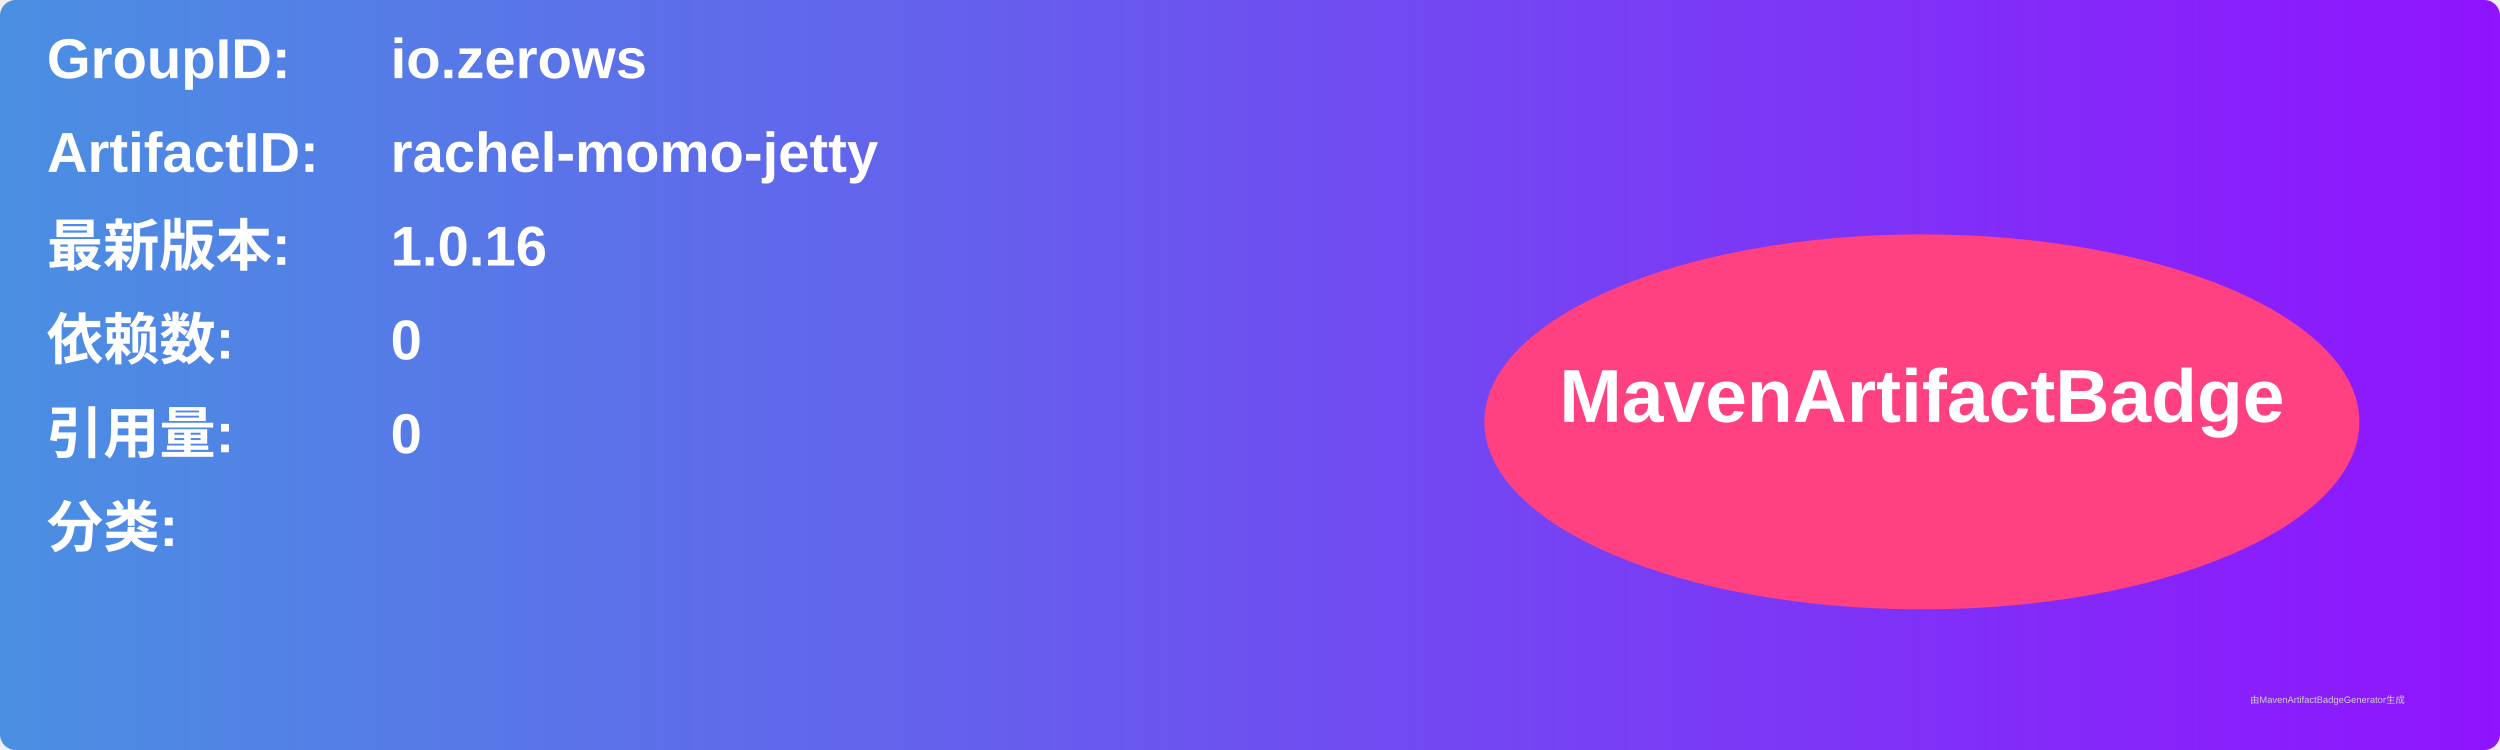
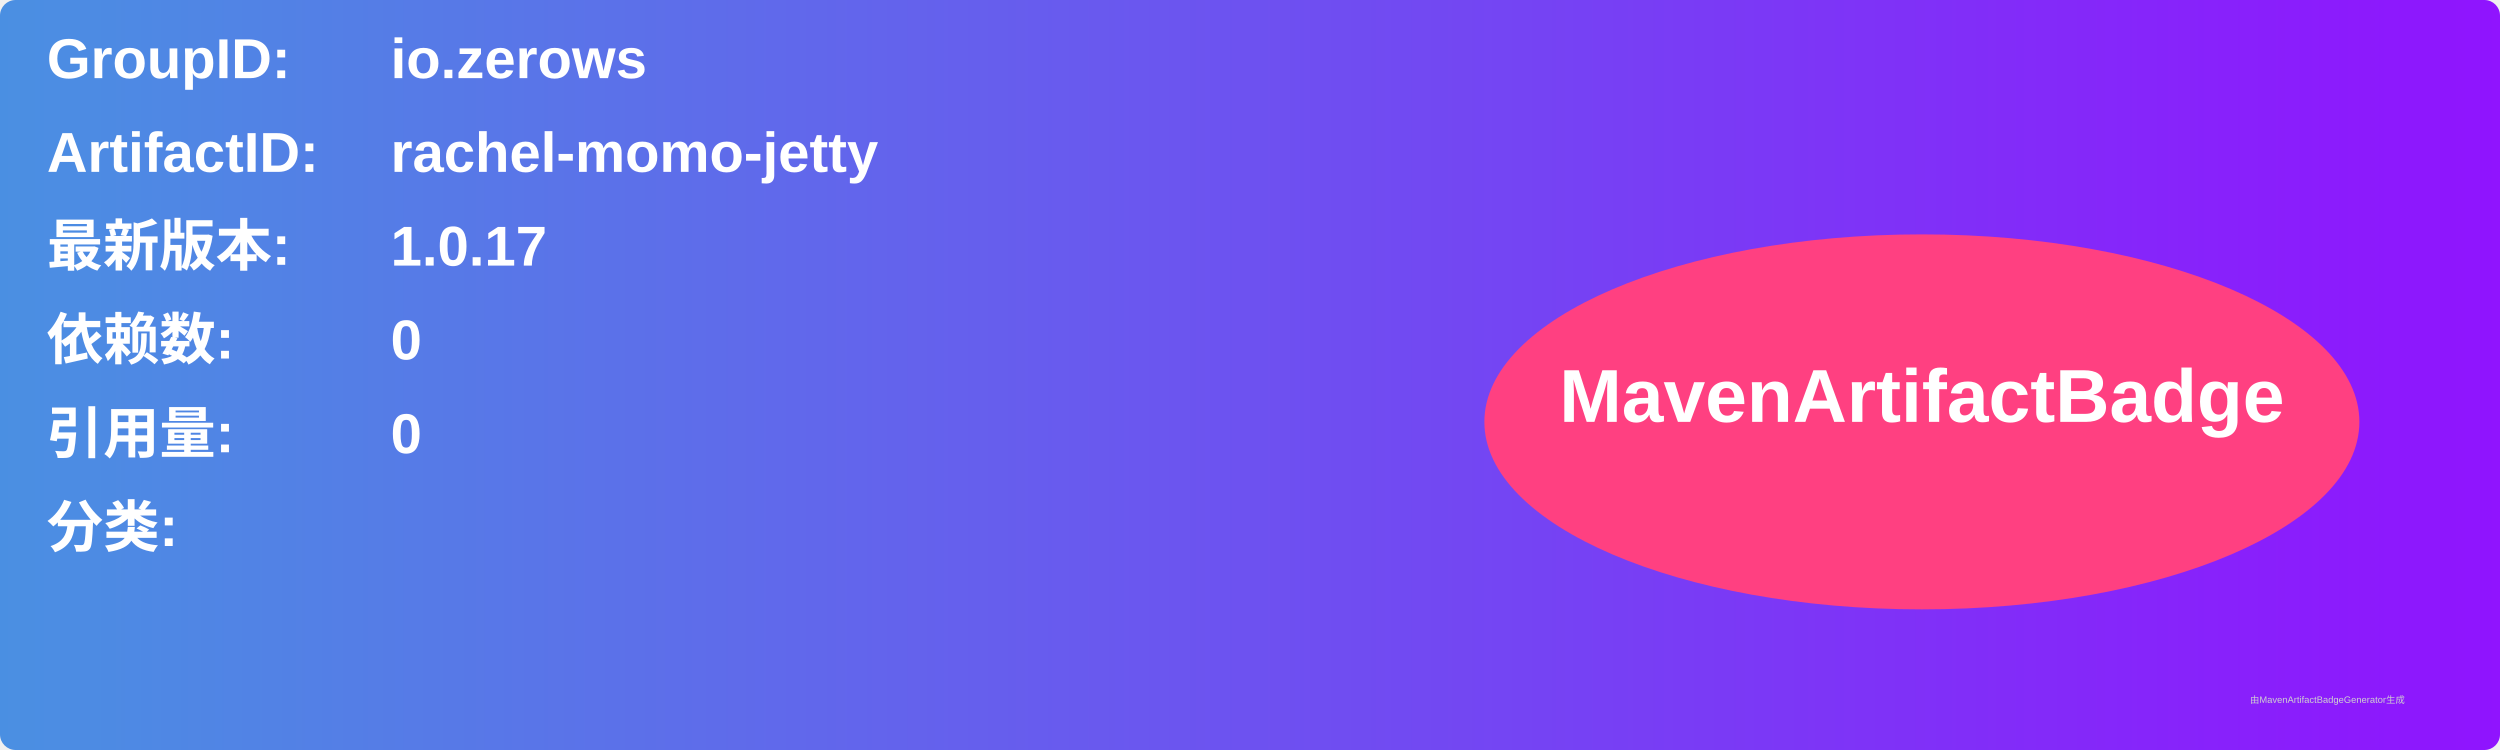
<svg xmlns="http://www.w3.org/2000/svg" width="800" height="240" viewBox="0 0 800 240">
  <linearGradient id="grad" x1="0%" y1="0%" x2="100%" y2="0%">
    <stop offset="0%" stop-color="#4a90e2" />
    <stop offset="100%" stop-color="#9013fe" />
  </linearGradient>
  <rect width="100%" height="100%" rx="5" ry="5" fill="url(#grad)" />
  <g transform="translate(15, 15)">
    <text x="0" y="10" font-family="Arial" font-size="18" fill="white" font-weight="bold" width="260">GroupID:</text>
    <text x="110" y="10" font-family="Arial" font-size="18" fill="white" font-weight="bold" width="460">io.zerows</text>
    <text x="0" y="40" font-family="Arial" font-size="18" fill="white" font-weight="bold" width="260">ArtifactID:</text>
    <text x="110" y="40" font-family="Arial" font-size="18" fill="white" font-weight="bold" width="460">rachel-momo-jetty</text>
    <text x="0" y="70" font-family="Arial" font-size="18" fill="white" font-weight="bold">最新版本:</text>
    <text x="110" y="70" font-family="Arial" font-size="18" fill="white" font-weight="bold">
-       <tspan font-weight="bold">1.0.16</tspan>
+       <tspan font-weight="bold">1.0.17</tspan>
    </text>
    <text x="0" y="100" font-family="Arial" font-size="18" fill="white" font-weight="bold">依赖数: </text>
    <text x="110" y="100" font-family="Arial" font-size="18" fill="white">
      <tspan font-weight="bold">0</tspan>
    </text>
    <text x="0" y="130" font-family="Arial" font-size="18" fill="white" font-weight="bold">引用量: </text>
    <text x="110" y="130" font-family="Arial" font-size="18" fill="white">
      <tspan font-weight="bold">0</tspan>
    </text>
    <text x="0" y="160" font-family="Arial" font-size="18" fill="white" font-weight="bold">分类:</text>
    <text x="10" y="190" font-family="Arial" font-size="10" fill="white">
      <tspan font-weight="bold" />
    </text>
    <ellipse cx="600" cy="120" rx="140" ry="60" fill="#ff4081" />
    <text x="600" y="120" text-anchor="middle" font-family="Arial" font-size="24" fill="white" font-weight="bold">MavenArtifactBadge</text>
  </g>
  <text x="720" y="225" font-family="Arial" font-size="3" fill="#d0d0d0">由MavenArtifactBadgeGenerator生成</text>
</svg>
